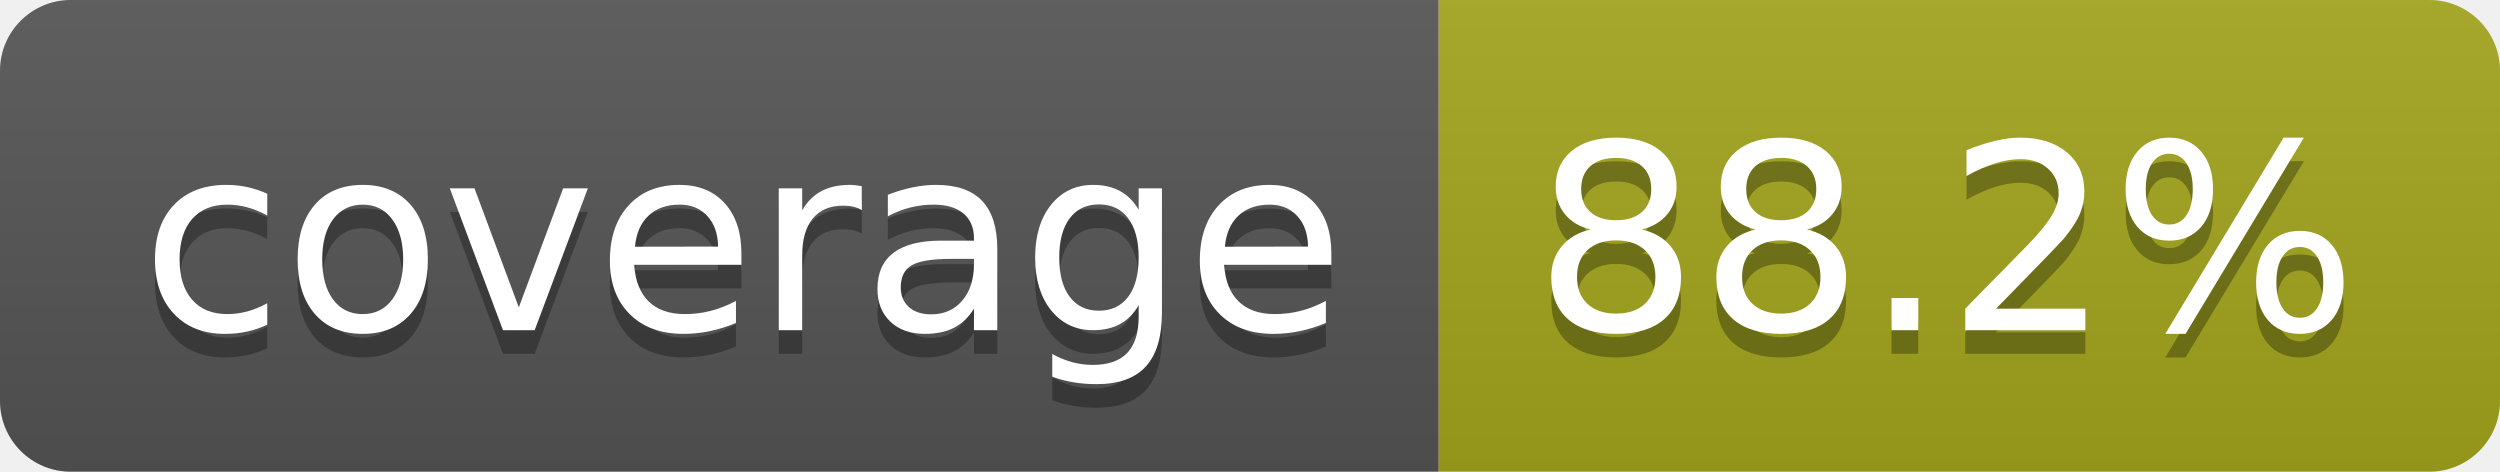
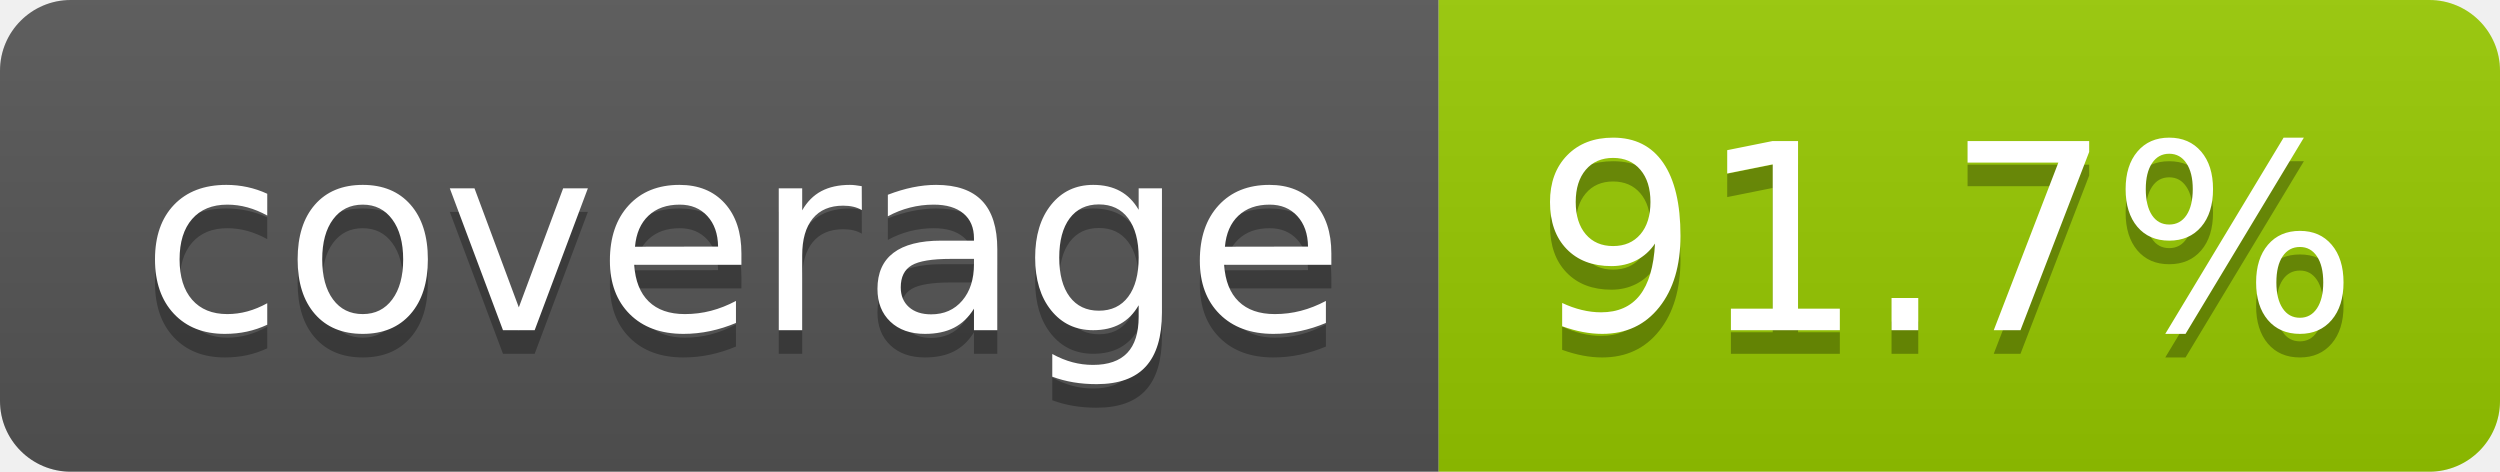
- <svg xmlns="http://www.w3.org/2000/svg" width="106" height="20" role="img" aria-label="coverage: 88.2%">
+ <svg xmlns="http://www.w3.org/2000/svg" width="106" height="20" role="img" aria-label="coverage: 91.7%">
  <linearGradient id="s" x2="0" y2="100%">
    <stop offset="0" stop-color="#bbb" stop-opacity=".1" />
    <stop offset="1" stop-opacity=".1" />
  </linearGradient>
  <clipPath id="r">
    <rect width="106" height="20" rx="3" fill="#fff" />
  </clipPath>
  <g clip-path="url(#r)">
    <rect width="61" height="20" fill="#555" />
-     <rect x="61" width="45" height="20" fill="#a4a61d" />
+     <rect x="61" width="45" height="20" fill="#97ca00" />
    <rect width="106" height="20" fill="url(#s)" />
  </g>
  <g fill="#fff" text-anchor="middle" font-family="Verdana,Geneva,DejaVu Sans,sans-serif" text-rendering="geometricPrecision" font-size="110">
    <text aria-hidden="true" x="315" y="150" fill="#010101" fill-opacity=".3" transform="scale(.1)" textLength="510">coverage</text>
    <text x="315" y="140" transform="scale(.1)" fill="#fff" textLength="510">coverage</text>
-     <text aria-hidden="true" x="825" y="150" fill="#010101" fill-opacity=".3" transform="scale(.1)" textLength="350">88.2%</text>
-     <text x="825" y="140" transform="scale(.1)" fill="#fff" textLength="350">88.2%</text>
+     <text aria-hidden="true" x="825" y="150" fill="#010101" fill-opacity=".3" transform="scale(.1)" textLength="350">91.7%</text>
+     <text x="825" y="140" transform="scale(.1)" fill="#fff" textLength="350">91.7%</text>
  </g>
</svg>
